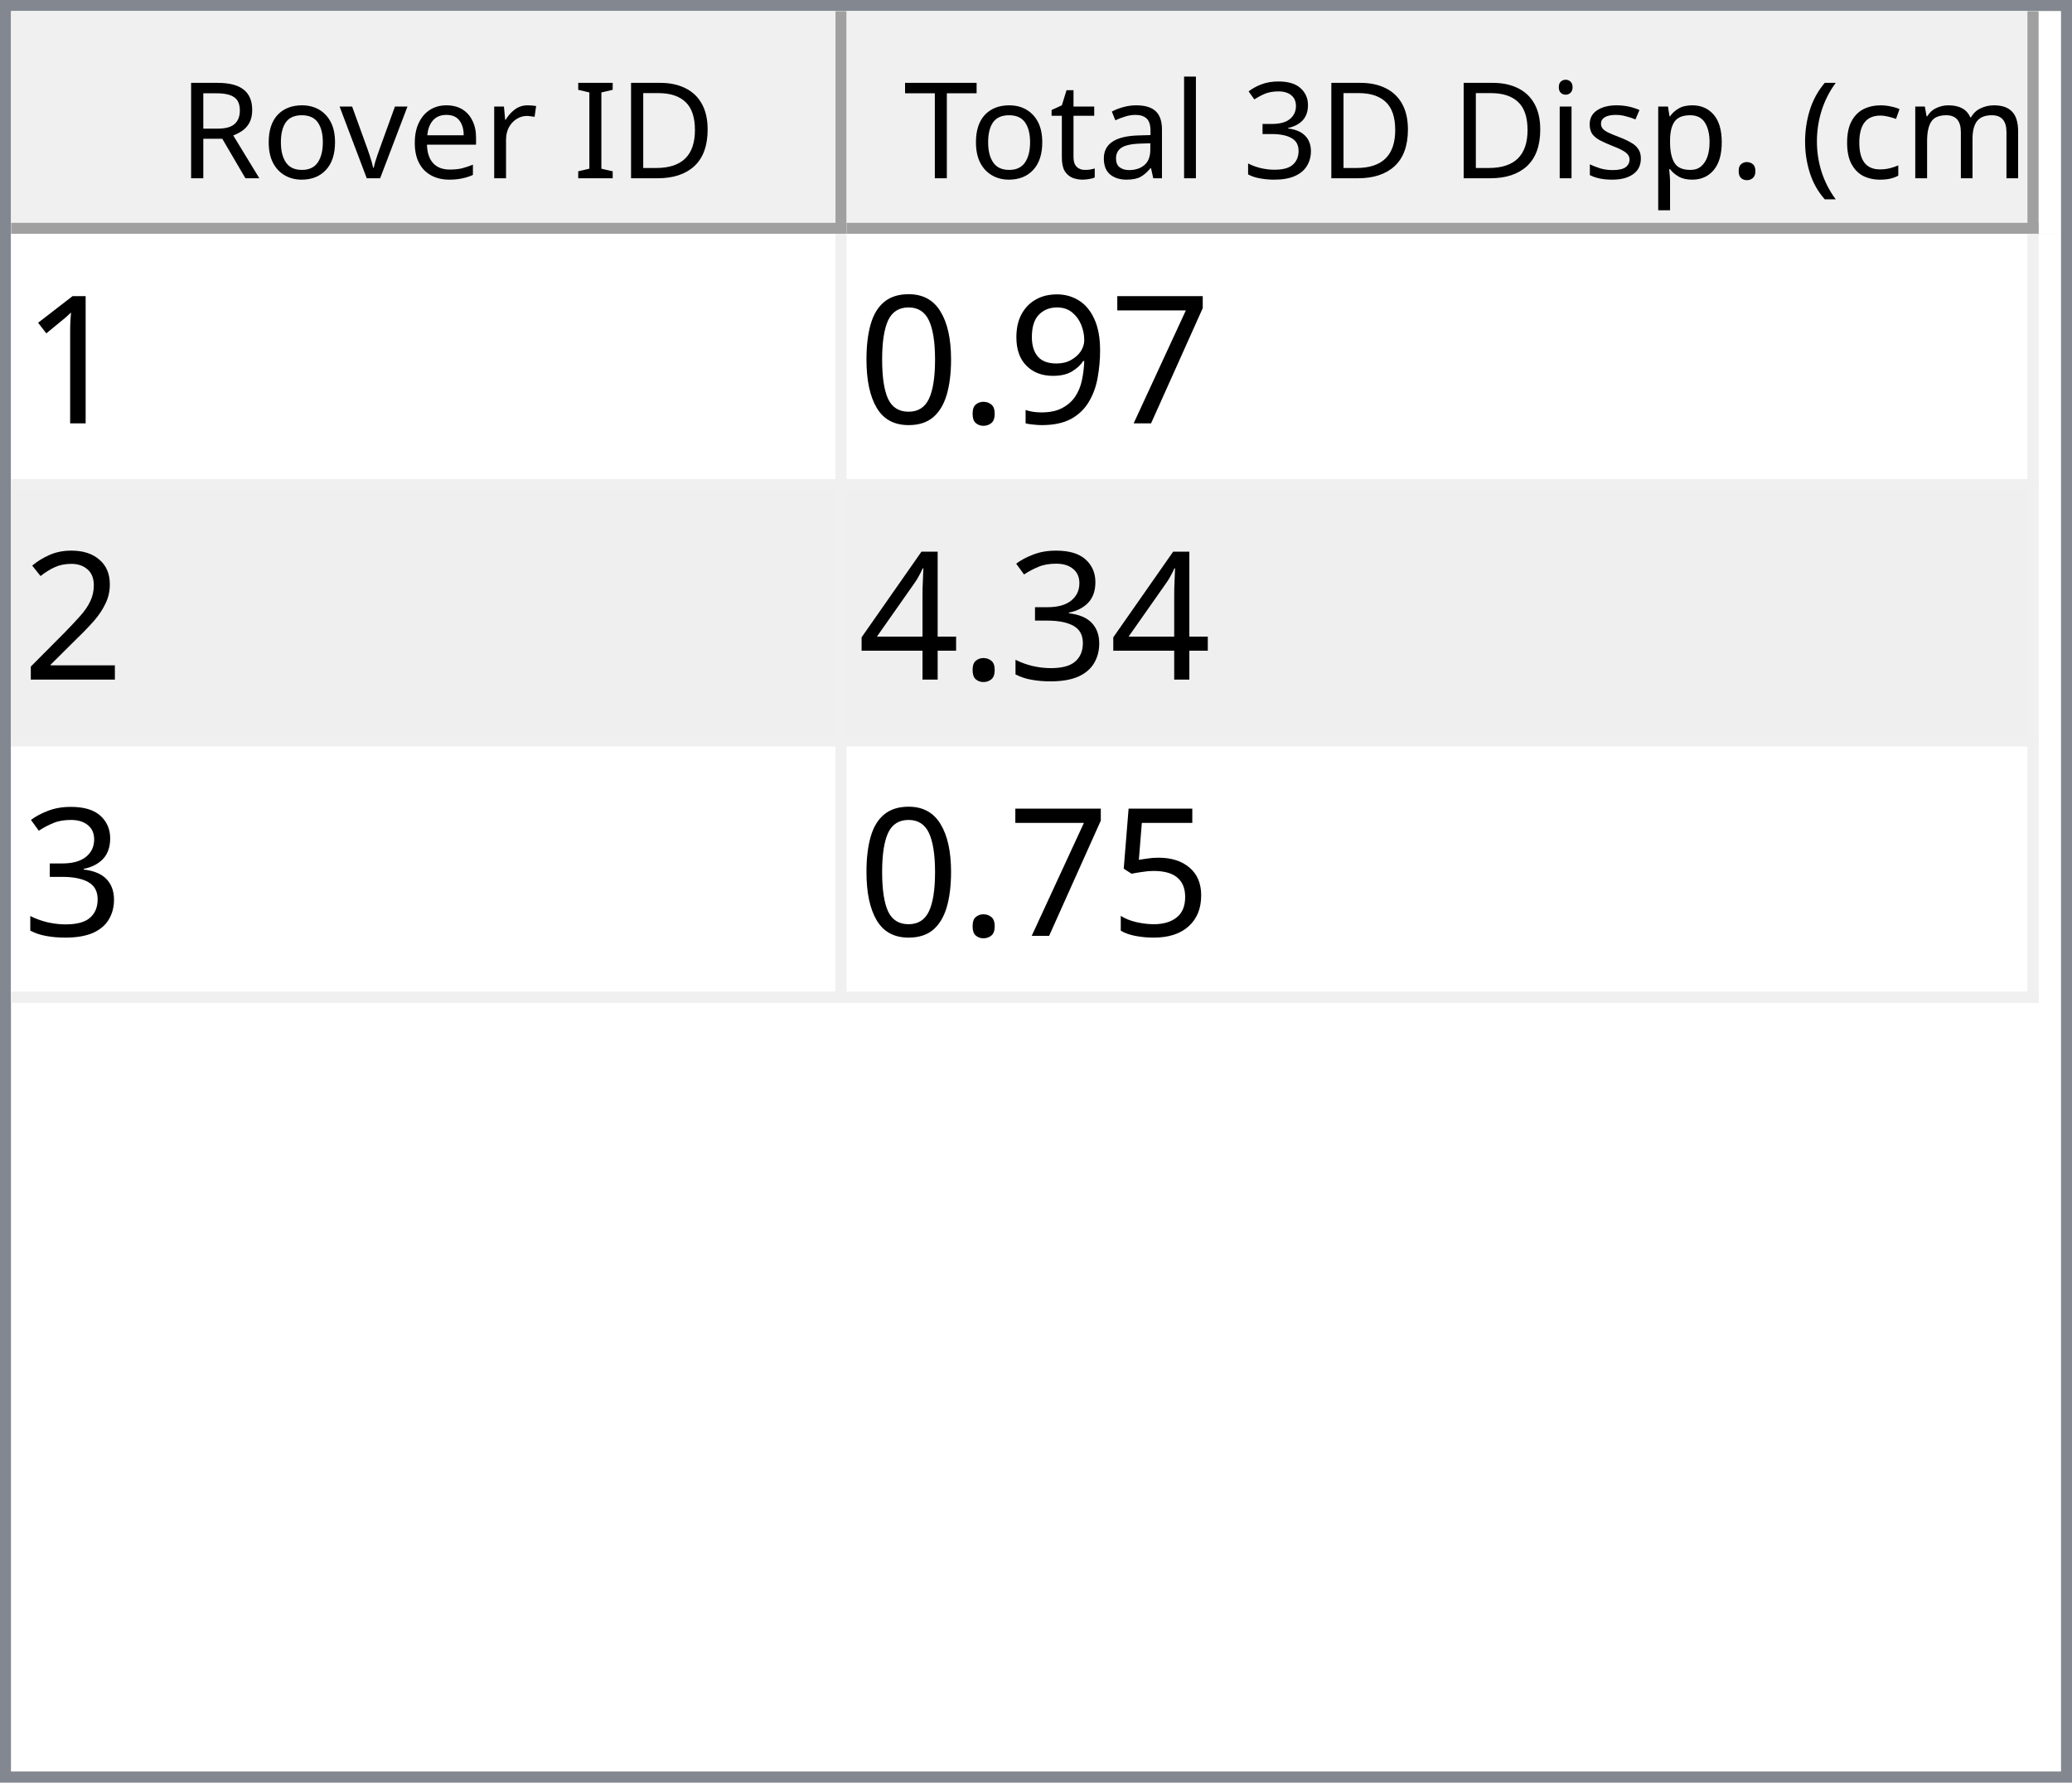
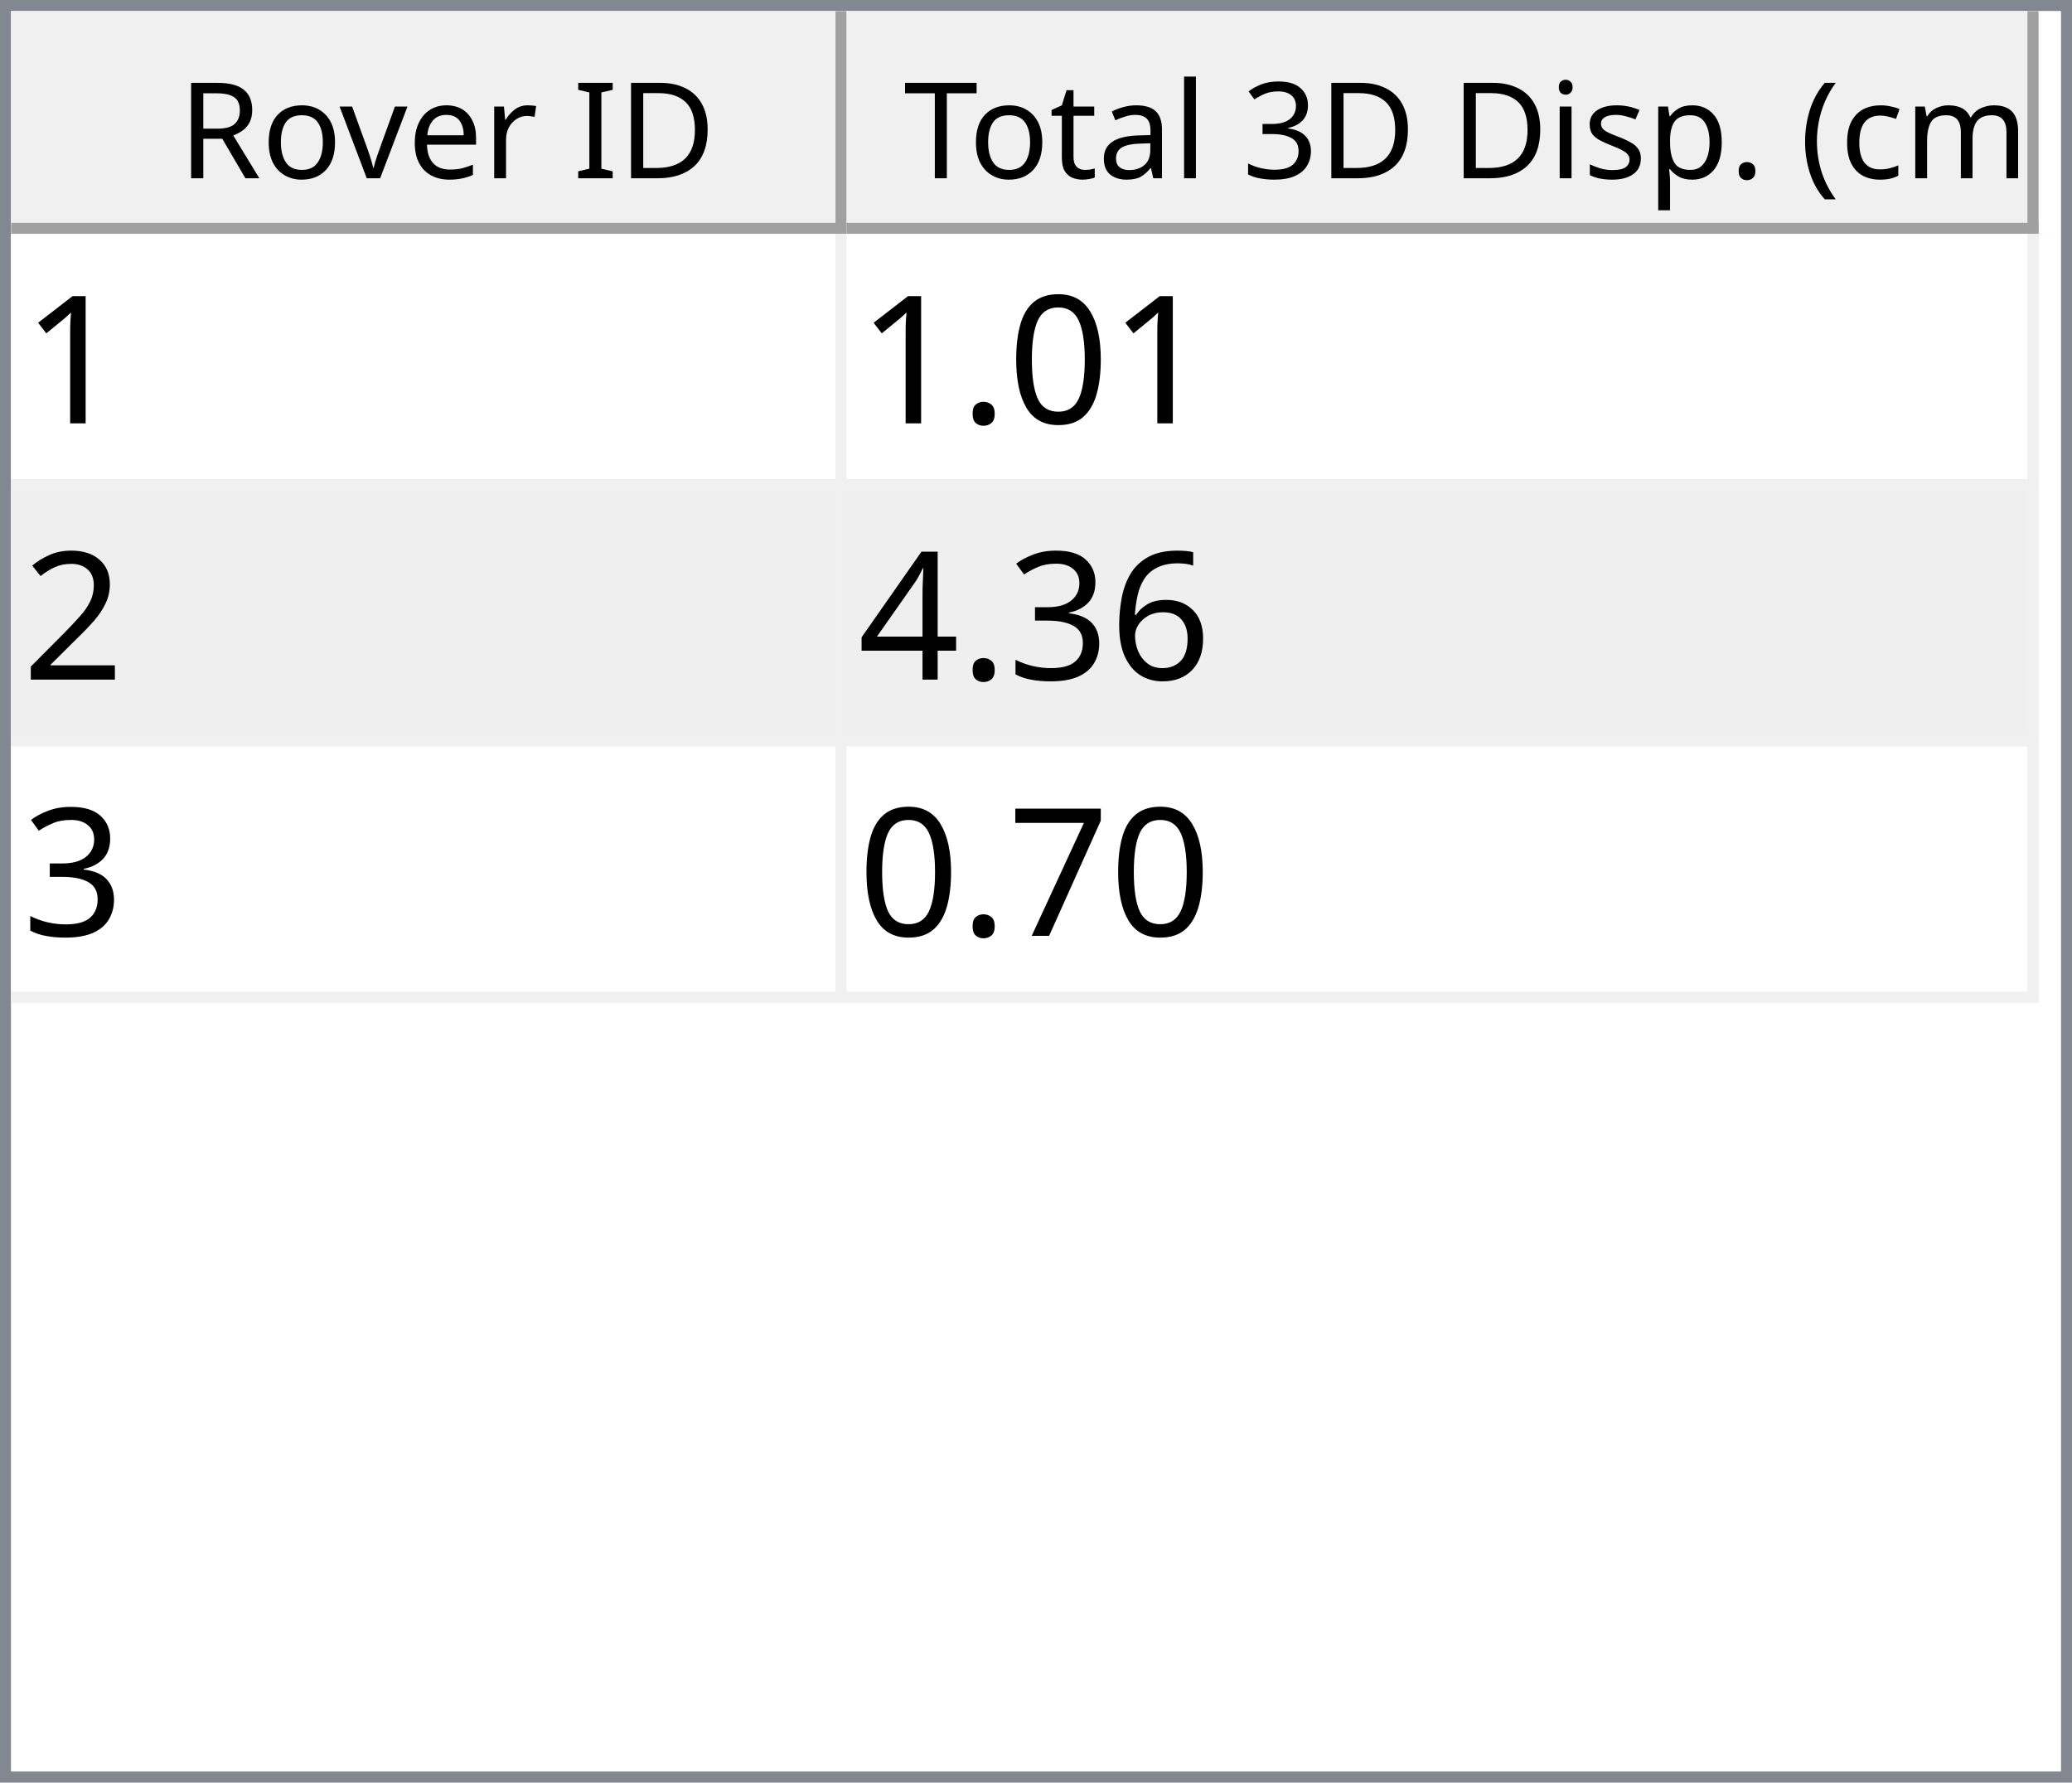
<svg xmlns="http://www.w3.org/2000/svg" style="fill-opacity:1; color-rendering:auto; color-interpolation:auto; text-rendering:auto; stroke:black; stroke-linecap:square; stroke-miterlimit:10; shape-rendering:auto; stroke-opacity:1; fill:black; stroke-dasharray:none; font-weight:normal; stroke-width:1; font-family:'Dialog'; font-style:normal; stroke-linejoin:miter; font-size:12px; stroke-dashoffset:0; image-rendering:auto;" width="186" height="160">
  <defs id="genericDefs" />
  <g>
    <defs id="defs1">
      <clipPath clipPathUnits="userSpaceOnUse" id="clipPath1">
        <path d="M0 0 L186 0 L186 160 L0 160 L0 0 Z" />
      </clipPath>
      <clipPath clipPathUnits="userSpaceOnUse" id="clipPath2">
        <path d="M0 0 L0 160 L186 160 L186 0 Z" />
      </clipPath>
      <clipPath clipPathUnits="userSpaceOnUse" id="clipPath3">
        <path d="M0 0 L0 20 L184 20 L184 0 Z" />
      </clipPath>
      <clipPath clipPathUnits="userSpaceOnUse" id="clipPath4">
        <path d="M0 0 L0 20 L75 20 L75 0 Z" />
      </clipPath>
      <clipPath clipPathUnits="userSpaceOnUse" id="clipPath5">
        <path d="M1 1 L1 19 L74 19 L74 1 Z" />
      </clipPath>
      <clipPath clipPathUnits="userSpaceOnUse" id="clipPath6">
        <path d="M0 0 L0 18 L73 18 L73 0 Z" />
      </clipPath>
      <clipPath clipPathUnits="userSpaceOnUse" id="clipPath7">
        <path d="M-0.5 -0.5 L-0.5 19.5 L74.5 19.5 L74.5 -0.5 Z" />
      </clipPath>
      <clipPath clipPathUnits="userSpaceOnUse" id="clipPath8">
        <path d="M0 0 L0 20 L107 20 L107 0 Z" />
      </clipPath>
      <clipPath clipPathUnits="userSpaceOnUse" id="clipPath9">
        <path d="M1 1 L1 19 L106 19 L106 1 Z" />
      </clipPath>
      <clipPath clipPathUnits="userSpaceOnUse" id="clipPath10">
        <path d="M0 0 L0 18 L105 18 L105 0 Z" />
      </clipPath>
      <clipPath clipPathUnits="userSpaceOnUse" id="clipPath11">
        <path d="M-0.5 -0.5 L-0.5 19.5 L106.5 19.5 L106.5 -0.5 Z" />
      </clipPath>
      <clipPath clipPathUnits="userSpaceOnUse" id="clipPath12">
        <path d="M0 0 L0 138 L184 138 L184 0 Z" />
      </clipPath>
      <clipPath clipPathUnits="userSpaceOnUse" id="clipPath13">
        <path d="M0 0 L0 69 L182 69 L182 0 Z" />
      </clipPath>
      <clipPath clipPathUnits="userSpaceOnUse" id="clipPath14">
        <path d="M-0.5 -0.5 L-0.5 68.5 L181.5 68.5 L181.5 -0.5 Z" />
      </clipPath>
      <clipPath clipPathUnits="userSpaceOnUse" id="clipPath15">
        <path d="M0 0 L0 22 L74 22 L74 0 Z" />
      </clipPath>
      <clipPath clipPathUnits="userSpaceOnUse" id="clipPath16">
        <path d="M0 0 L0 22 L106 22 L106 0 Z" />
      </clipPath>
      <font horiz-adv-x="64.551" id="font1">
        <font-face ascent="107.91" descent="25.098" units-per-em="100" style="font-style:normal; font-family:Segoe UI; font-weight:normal;" />
        <missing-glyph horiz-adv-x="64.551" d="M8.109 0 L8.109 68.266 L56.453 68.266 L56.453 0 L8.109 0 ZM15.328 7.234 L49.219 7.234 L49.219 61.031 L15.328 61.031 L15.328 7.234 Z" />
        <glyph unicode="D" horiz-adv-x="70.117" d="M9.188 0 L9.188 70.016 L28.516 70.016 Q65.531 70.016 65.531 35.891 Q65.531 19.672 55.25 9.836 Q44.969 0 27.734 0 L9.188 0 ZM17.391 62.594 L17.391 7.422 L27.828 7.422 Q41.609 7.422 49.273 14.797 Q56.938 22.172 56.938 35.688 Q56.938 62.594 28.328 62.594 L17.391 62.594 Z" />
        <glyph unicode="I" horiz-adv-x="26.611" d="M17.391 0 L9.188 0 L9.188 70.016 L17.391 70.016 L17.391 0 Z" />
        <glyph unicode=" " horiz-adv-x="27.393" d="" />
        <glyph unicode="r" horiz-adv-x="34.766" d="M34.188 41.891 Q32.078 43.5 28.125 43.5 Q23 43.5 19.555 38.672 Q16.109 33.844 16.109 25.484 L16.109 0 L8.109 0 L8.109 50 L16.109 50 L16.109 39.703 L16.312 39.703 Q18.016 44.969 21.531 47.922 Q25.047 50.875 29.391 50.875 Q32.516 50.875 34.188 50.203 L34.188 41.891 Z" />
        <glyph unicode="e" horiz-adv-x="52.295" d="M48.297 23 L12.984 23 Q13.188 14.656 17.484 10.109 Q21.781 5.562 29.297 5.562 Q37.75 5.562 44.828 11.141 L44.828 3.609 Q38.234 -1.172 27.391 -1.172 Q16.797 -1.172 10.742 5.641 Q4.688 12.453 4.688 24.812 Q4.688 36.469 11.305 43.82 Q17.922 51.172 27.734 51.172 Q37.547 51.172 42.922 44.828 Q48.297 38.484 48.297 27.203 L48.297 23 ZM40.094 29.781 Q40.047 36.719 36.75 40.578 Q33.453 44.438 27.594 44.438 Q21.922 44.438 17.969 40.383 Q14.016 36.328 13.094 29.781 L40.094 29.781 Z" />
        <glyph unicode="v" horiz-adv-x="47.9" d="M47.406 50 L27.484 0 L19.625 0 L0.688 50 L9.469 50 L22.172 13.672 Q23.578 9.672 23.922 6.688 L24.125 6.688 Q24.609 10.453 25.688 13.484 L38.969 50 L47.406 50 Z" />
        <glyph unicode="o" horiz-adv-x="58.594" d="M29 -1.172 Q17.922 -1.172 11.305 5.836 Q4.688 12.844 4.688 24.422 Q4.688 37.016 11.57 44.094 Q18.453 51.172 30.172 51.172 Q41.359 51.172 47.633 44.289 Q53.906 37.406 53.906 25.203 Q53.906 13.234 47.141 6.031 Q40.375 -1.172 29 -1.172 ZM29.594 44.438 Q21.875 44.438 17.383 39.188 Q12.891 33.938 12.891 24.703 Q12.891 15.828 17.43 10.695 Q21.969 5.562 29.594 5.562 Q37.359 5.562 41.531 10.594 Q45.703 15.625 45.703 24.906 Q45.703 34.281 41.531 39.359 Q37.359 44.438 29.594 44.438 Z" />
        <glyph unicode="R" horiz-adv-x="59.814" d="M59.375 0 L49.609 0 L37.891 19.625 Q36.281 22.359 34.766 24.289 Q33.25 26.219 31.664 27.438 Q30.078 28.656 28.25 29.219 Q26.422 29.781 24.125 29.781 L17.391 29.781 L17.391 0 L9.188 0 L9.188 70.016 L30.078 70.016 Q34.672 70.016 38.555 68.867 Q42.438 67.719 45.289 65.375 Q48.141 63.031 49.758 59.547 Q51.375 56.062 51.375 51.375 Q51.375 47.703 50.273 44.656 Q49.172 41.609 47.148 39.211 Q45.125 36.812 42.266 35.133 Q39.406 33.453 35.844 32.516 L35.844 32.328 Q37.594 31.547 38.891 30.547 Q40.188 29.547 41.359 28.18 Q42.531 26.812 43.68 25.078 Q44.828 23.344 46.234 21.047 L59.375 0 ZM17.391 62.594 L17.391 37.203 L28.516 37.203 Q31.594 37.203 34.203 38.133 Q36.812 39.062 38.719 40.797 Q40.625 42.531 41.703 45.047 Q42.781 47.562 42.781 50.688 Q42.781 56.297 39.141 59.445 Q35.5 62.594 28.609 62.594 L17.391 62.594 Z" />
        <glyph unicode=")" horiz-adv-x="30.176" d="M8.297 -15.922 L1.172 -15.922 Q16.406 2.344 16.406 26.812 Q16.406 51.469 1.078 70.016 L8.297 70.016 Q23.531 52.156 23.531 26.703 Q23.531 1.375 8.297 -15.922 Z" />
        <glyph unicode="m" horiz-adv-x="86.133" d="M79.109 0 L71.094 0 L71.094 28.719 Q71.094 37.016 68.531 40.727 Q65.969 44.438 59.906 44.438 Q54.781 44.438 51.195 39.75 Q47.609 35.062 47.609 28.516 L47.609 0 L39.594 0 L39.594 29.688 Q39.594 44.438 28.219 44.438 Q22.953 44.438 19.531 40.016 Q16.109 35.594 16.109 28.516 L16.109 0 L8.109 0 L8.109 50 L16.109 50 L16.109 42.094 L16.312 42.094 Q21.625 51.172 31.844 51.172 Q36.969 51.172 40.773 48.312 Q44.578 45.453 46 40.828 Q51.562 51.172 62.594 51.172 Q79.109 51.172 79.109 30.812 L79.109 0 Z" />
        <glyph unicode="c" horiz-adv-x="46.191" d="M42.188 2.297 Q36.422 -1.172 28.516 -1.172 Q17.828 -1.172 11.258 5.789 Q4.688 12.75 4.688 23.828 Q4.688 36.188 11.766 43.68 Q18.844 51.172 30.672 51.172 Q37.25 51.172 42.281 48.734 L42.281 40.531 Q36.719 44.438 30.375 44.438 Q22.703 44.438 17.797 38.945 Q12.891 33.453 12.891 24.516 Q12.891 15.719 17.508 10.641 Q22.125 5.562 29.891 5.562 Q36.422 5.562 42.188 9.906 L42.188 2.297 Z" />
        <glyph unicode="(" horiz-adv-x="30.176" d="M29.109 -15.922 L21.969 -15.922 Q6.844 1.375 6.844 26.703 Q6.844 52.156 21.969 70.016 L29.203 70.016 Q13.875 51.469 13.875 26.812 Q13.875 2.344 29.109 -15.922 Z" />
        <glyph unicode="." horiz-adv-x="21.68" d="M10.891 -1.078 Q8.641 -1.078 7.055 0.539 Q5.469 2.156 5.469 4.391 Q5.469 6.641 7.055 8.273 Q8.641 9.906 10.891 9.906 Q13.188 9.906 14.797 8.273 Q16.406 6.641 16.406 4.391 Q16.406 2.156 14.797 0.539 Q13.188 -1.078 10.891 -1.078 Z" />
        <glyph unicode="p" horiz-adv-x="58.789" d="M16.312 7.234 L16.109 7.234 L16.109 -23 L8.109 -23 L8.109 50 L16.109 50 L16.109 41.219 L16.312 41.219 Q22.219 51.172 33.594 51.172 Q43.266 51.172 48.688 44.461 Q54.109 37.75 54.109 26.469 Q54.109 13.922 48 6.375 Q41.891 -1.172 31.297 -1.172 Q21.578 -1.172 16.312 7.234 ZM16.109 27.391 L16.109 20.406 Q16.109 14.203 20.141 9.883 Q24.172 5.562 30.375 5.562 Q37.641 5.562 41.773 11.133 Q45.906 16.703 45.906 26.609 Q45.906 34.969 42.047 39.703 Q38.188 44.438 31.594 44.438 Q24.609 44.438 20.359 39.578 Q16.109 34.719 16.109 27.391 Z" />
        <glyph unicode="s" horiz-adv-x="42.432" d="M5.078 1.812 L5.078 10.406 Q11.625 5.562 19.484 5.562 Q30.031 5.562 30.031 12.594 Q30.031 14.594 29.125 15.992 Q28.219 17.391 26.68 18.461 Q25.141 19.531 23.07 20.383 Q21 21.234 18.609 22.172 Q15.281 23.484 12.766 24.828 Q10.25 26.172 8.57 27.859 Q6.891 29.547 6.031 31.695 Q5.172 33.844 5.172 36.719 Q5.172 40.234 6.789 42.945 Q8.406 45.656 11.086 47.484 Q13.766 49.312 17.211 50.242 Q20.656 51.172 24.312 51.172 Q30.812 51.172 35.938 48.922 L35.938 40.828 Q30.422 44.438 23.25 44.438 Q21 44.438 19.195 43.922 Q17.391 43.406 16.094 42.477 Q14.797 41.547 14.086 40.258 Q13.375 38.969 13.375 37.406 Q13.375 35.453 14.086 34.133 Q14.797 32.812 16.164 31.789 Q17.531 30.766 19.484 29.938 Q21.438 29.109 23.922 28.125 Q27.25 26.859 29.883 25.516 Q32.516 24.172 34.375 22.484 Q36.234 20.797 37.234 18.602 Q38.234 16.406 38.234 13.375 Q38.234 9.672 36.602 6.938 Q34.969 4.203 32.234 2.398 Q29.5 0.594 25.93 -0.289 Q22.359 -1.172 18.453 -1.172 Q10.75 -1.172 5.078 1.812 Z" />
        <glyph unicode="i" horiz-adv-x="24.219" d="M12.203 62.703 Q10.062 62.703 8.547 64.164 Q7.031 65.625 7.031 67.875 Q7.031 70.125 8.547 71.609 Q10.062 73.094 12.203 73.094 Q14.406 73.094 15.945 71.609 Q17.484 70.125 17.484 67.875 Q17.484 65.719 15.945 64.211 Q14.406 62.703 12.203 62.703 ZM16.109 0 L8.109 0 L8.109 50 L16.109 50 L16.109 0 Z" />
        <glyph unicode="3" horiz-adv-x="53.906" d="M46.531 19.828 Q46.531 15.094 44.75 11.211 Q42.969 7.328 39.719 4.57 Q36.469 1.812 31.93 0.297 Q27.391 -1.219 21.922 -1.219 Q11.922 -1.219 6 2.594 L6 11.188 Q13.094 5.609 22.219 5.609 Q25.875 5.609 28.828 6.539 Q31.781 7.469 33.906 9.227 Q36.031 10.984 37.18 13.477 Q38.328 15.969 38.328 19.094 Q38.328 32.812 18.797 32.812 L12.984 32.812 L12.984 39.594 L18.5 39.594 Q35.797 39.594 35.797 52.484 Q35.797 64.406 22.609 64.406 Q15.188 64.406 8.688 59.422 L8.688 67.188 Q15.375 71.188 24.609 71.188 Q29 71.188 32.57 69.969 Q36.141 68.75 38.68 66.555 Q41.219 64.359 42.609 61.281 Q44 58.203 44 54.5 Q44 40.672 30.031 36.719 L30.031 36.531 Q33.594 36.141 36.625 34.797 Q39.656 33.453 41.852 31.305 Q44.047 29.156 45.289 26.25 Q46.531 23.344 46.531 19.828 Z" />
        <glyph unicode="l" horiz-adv-x="24.219" d="M16.109 0 L8.109 0 L8.109 74.031 L16.109 74.031 L16.109 0 Z" />
        <glyph unicode="a" horiz-adv-x="50.879" d="M43.891 0 L35.891 0 L35.891 7.812 L35.688 7.812 Q30.469 -1.172 20.312 -1.172 Q12.844 -1.172 8.617 2.781 Q4.391 6.734 4.391 13.281 Q4.391 27.297 20.906 29.594 L35.891 31.688 Q35.891 44.438 25.594 44.438 Q16.547 44.438 9.281 38.281 L9.281 46.484 Q16.656 51.172 26.266 51.172 Q43.891 51.172 43.891 32.516 L43.891 0 ZM35.891 25.297 L23.828 23.641 Q18.266 22.859 15.43 20.875 Q12.594 18.891 12.594 13.875 Q12.594 10.203 15.211 7.883 Q17.828 5.562 22.172 5.562 Q28.125 5.562 32.008 9.742 Q35.891 13.922 35.891 20.312 L35.891 25.297 Z" />
        <glyph unicode="t" horiz-adv-x="33.887" d="M31.297 0.484 Q28.469 -1.078 23.828 -1.078 Q10.688 -1.078 10.688 13.578 L10.688 43.172 L2.094 43.172 L2.094 50 L10.688 50 L10.688 62.203 L18.703 64.797 L18.703 50 L31.297 50 L31.297 43.172 L18.703 43.172 L18.703 14.984 Q18.703 9.969 20.414 7.82 Q22.125 5.672 26.078 5.672 Q29.109 5.672 31.297 7.328 L31.297 0.484 Z" />
        <glyph unicode="T" horiz-adv-x="52.393" d="M50.594 62.594 L30.375 62.594 L30.375 0 L22.172 0 L22.172 62.594 L2 62.594 L2 70.016 L50.594 70.016 L50.594 62.594 Z" />
      </font>
      <font horiz-adv-x="75.0" id="font2">
        <font-face ascent="100.537" descent="21.973" units-per-em="100" style="font-style:normal; font-family:sans-serif; font-weight:normal;" />
        <missing-glyph horiz-adv-x="75.0" d="M12.5 0 L12.5 62.5 L62.5 62.5 L62.5 0 L12.5 0 ZM14.062 1.562 L60.938 1.562 L60.938 60.938 L14.062 60.938 L14.062 1.562 Z" />
        <glyph unicode="1" horiz-adv-x="55.615" d="M37.25 0 L28.469 0 L28.469 56 Q25.297 52.984 20.141 49.953 Q14.984 46.922 10.891 45.406 L10.891 53.906 Q18.266 57.375 23.781 62.305 Q29.297 67.234 31.594 71.875 L37.25 71.875 L37.25 0 Z" />
-         <glyph unicode="7" horiz-adv-x="55.615" d="M4.734 62.203 L4.734 70.656 L51.078 70.656 L51.078 63.812 Q44.234 56.547 37.523 44.484 Q30.812 32.422 27.156 19.672 Q24.516 10.688 23.781 0 L14.75 0 Q14.891 8.453 18.062 20.414 Q21.234 32.375 27.172 43.484 Q33.109 54.594 39.797 62.203 L4.734 62.203 Z" />
-         <glyph unicode="9" horiz-adv-x="55.615" d="M5.469 16.547 L13.922 17.328 Q14.984 11.375 18.016 8.688 Q21.047 6 25.781 6 Q29.828 6 32.883 7.859 Q35.938 9.719 37.891 12.82 Q39.844 15.922 41.164 21.195 Q42.484 26.469 42.484 31.938 Q42.484 32.516 42.438 33.688 Q39.797 29.5 35.234 26.883 Q30.672 24.266 25.344 24.266 Q16.453 24.266 10.305 30.711 Q4.156 37.156 4.156 47.703 Q4.156 58.594 10.578 65.234 Q17 71.875 26.656 71.875 Q33.641 71.875 39.43 68.117 Q45.219 64.359 48.219 57.398 Q51.219 50.438 51.219 37.25 Q51.219 23.531 48.242 15.406 Q45.266 7.281 39.383 3.031 Q33.5 -1.219 25.594 -1.219 Q17.188 -1.219 11.867 3.445 Q6.547 8.109 5.469 16.547 ZM41.453 48.141 Q41.453 55.719 37.43 60.156 Q33.406 64.594 27.734 64.594 Q21.875 64.594 17.531 59.812 Q13.188 55.031 13.188 47.406 Q13.188 40.578 17.312 36.305 Q21.438 32.031 27.484 32.031 Q33.594 32.031 37.523 36.305 Q41.453 40.578 41.453 48.141 Z" />
+         <glyph unicode="0" horiz-adv-x="55.615" d="M4.156 35.297 Q4.156 48 6.766 55.742 Q9.375 63.484 14.523 67.68 Q19.672 71.875 27.484 71.875 Q33.25 71.875 37.594 69.555 Q41.938 67.234 44.773 62.867 Q47.609 58.5 49.219 52.227 Q50.828 45.953 50.828 35.297 Q50.828 22.703 48.242 14.969 Q45.656 7.234 40.508 3.008 Q35.359 -1.219 27.484 -1.219 Q17.141 -1.219 11.234 6.203 Q4.156 15.141 4.156 35.297 ZM13.188 35.297 Q13.188 17.672 17.312 11.836 Q21.438 6 27.484 6 Q33.547 6 37.672 11.859 Q41.797 17.719 41.797 35.297 Q41.797 52.984 37.672 58.789 Q33.547 64.594 27.391 64.594 Q21.344 64.594 17.719 59.469 Q13.188 52.938 13.188 35.297 Z" />
        <glyph unicode="." horiz-adv-x="27.783" d="M9.078 0 L9.078 10.016 L19.094 10.016 L19.094 0 L9.078 0 Z" />
-         <glyph unicode="0" horiz-adv-x="55.615" d="M4.156 35.297 Q4.156 48 6.766 55.742 Q9.375 63.484 14.523 67.68 Q19.672 71.875 27.484 71.875 Q33.25 71.875 37.594 69.555 Q41.938 67.234 44.773 62.867 Q47.609 58.5 49.219 52.227 Q50.828 45.953 50.828 35.297 Q50.828 22.703 48.242 14.969 Q45.656 7.234 40.508 3.008 Q35.359 -1.219 27.484 -1.219 Q17.141 -1.219 11.234 6.203 Q4.156 15.141 4.156 35.297 ZM13.188 35.297 Q13.188 17.672 17.312 11.836 Q21.438 6 27.484 6 Q33.547 6 37.672 11.859 Q41.797 17.719 41.797 35.297 Q41.797 52.984 37.672 58.789 Q33.547 64.594 27.391 64.594 Q21.344 64.594 17.719 59.469 Q13.188 52.938 13.188 35.297 Z" />
        <glyph unicode="2" horiz-adv-x="55.615" d="M50.344 8.453 L50.344 0 L3.031 0 Q2.938 3.172 4.047 6.109 Q5.859 10.938 9.836 15.625 Q13.812 20.312 21.344 26.469 Q33.016 36.031 37.117 41.625 Q41.219 47.219 41.219 52.203 Q41.219 57.422 37.477 61.008 Q33.734 64.594 27.734 64.594 Q21.391 64.594 17.578 60.789 Q13.766 56.984 13.719 50.25 L4.688 51.172 Q5.609 61.281 11.664 66.578 Q17.719 71.875 27.938 71.875 Q38.234 71.875 44.242 66.164 Q50.25 60.453 50.25 52 Q50.25 47.703 48.492 43.555 Q46.734 39.406 42.656 34.812 Q38.578 30.219 29.109 22.219 Q21.188 15.578 18.945 13.211 Q16.703 10.844 15.234 8.453 L50.344 8.453 Z" />
+         <glyph unicode="6" horiz-adv-x="55.615" d="M49.75 54.047 L41.016 53.375 Q39.844 58.547 37.703 60.891 Q34.125 64.656 28.906 64.656 Q24.703 64.656 21.531 62.312 Q17.391 59.281 14.992 53.469 Q12.594 47.656 12.5 36.922 Q15.672 41.75 20.266 44.094 Q24.859 46.438 29.891 46.438 Q38.672 46.438 44.852 39.969 Q51.031 33.5 51.031 23.25 Q51.031 16.5 48.125 10.719 Q45.219 4.938 40.141 1.859 Q35.062 -1.219 28.609 -1.219 Q17.625 -1.219 10.695 6.859 Q3.766 14.938 3.766 33.5 Q3.766 54.25 11.422 63.672 Q18.109 71.875 29.438 71.875 Q37.891 71.875 43.289 67.141 Q48.688 62.406 49.75 54.047 ZM13.875 23.188 Q13.875 18.656 15.797 14.508 Q17.719 10.359 21.188 8.18 Q24.656 6 28.469 6 Q34.031 6 38.039 10.492 Q42.047 14.984 42.047 22.703 Q42.047 30.125 38.086 34.398 Q34.125 38.672 28.125 38.672 Q22.172 38.672 18.023 34.398 Q13.875 30.125 13.875 23.188 Z" />
        <glyph unicode="3" horiz-adv-x="55.615" d="M4.203 18.891 L12.984 20.062 Q14.5 12.594 18.141 9.297 Q21.781 6 27 6 Q33.203 6 37.477 10.297 Q41.75 14.594 41.75 20.953 Q41.75 27 37.797 30.93 Q33.844 34.859 27.734 34.859 Q25.25 34.859 21.531 33.891 L22.516 41.609 Q23.391 41.5 23.922 41.5 Q29.547 41.5 34.039 44.43 Q38.531 47.359 38.531 53.469 Q38.531 58.297 35.258 61.477 Q31.984 64.656 26.812 64.656 Q21.688 64.656 18.266 61.43 Q14.844 58.203 13.875 51.766 L5.078 53.328 Q6.688 62.156 12.398 67.016 Q18.109 71.875 26.609 71.875 Q32.469 71.875 37.398 69.359 Q42.328 66.844 44.945 62.5 Q47.562 58.156 47.562 53.266 Q47.562 48.641 45.07 44.828 Q42.578 41.016 37.703 38.766 Q44.047 37.312 47.562 32.695 Q51.078 28.078 51.078 21.141 Q51.078 11.766 44.242 5.25 Q37.406 -1.266 26.953 -1.266 Q17.531 -1.266 11.305 4.352 Q5.078 9.969 4.203 18.891 Z" />
        <glyph unicode="4" horiz-adv-x="55.615" d="M32.328 0 L32.328 17.141 L1.266 17.141 L1.266 25.203 L33.938 71.578 L41.109 71.578 L41.109 25.203 L50.781 25.203 L50.781 17.141 L41.109 17.141 L41.109 0 L32.328 0 ZM32.328 25.203 L32.328 57.469 L9.906 25.203 L32.328 25.203 Z" />
-         <glyph unicode="5" horiz-adv-x="55.615" d="M4.156 18.75 L13.375 19.531 Q14.406 12.797 18.141 9.398 Q21.875 6 27.156 6 Q33.5 6 37.891 10.789 Q42.281 15.578 42.281 23.484 Q42.281 31 38.062 35.352 Q33.844 39.703 27 39.703 Q22.75 39.703 19.336 37.773 Q15.922 35.844 13.969 32.766 L5.719 33.844 L12.641 70.609 L48.25 70.609 L48.25 62.203 L19.672 62.203 L15.828 42.969 Q22.266 47.469 29.344 47.469 Q38.719 47.469 45.164 40.969 Q51.609 34.469 51.609 24.266 Q51.609 14.547 45.953 7.469 Q39.062 -1.219 27.156 -1.219 Q17.391 -1.219 11.211 4.25 Q5.031 9.719 4.156 18.75 Z" />
+         <glyph unicode="7" horiz-adv-x="55.615" d="M4.734 62.203 L4.734 70.656 L51.078 70.656 L51.078 63.812 Q44.234 56.547 37.523 44.484 Q30.812 32.422 27.156 19.672 Q24.516 10.688 23.781 0 L14.75 0 Q14.891 8.453 18.062 20.414 Q21.234 32.375 27.172 43.484 Q33.109 54.594 39.797 62.203 L4.734 62.203 Z" />
      </font>
    </defs>
    <g style="fill:white; stroke:white;">
      <rect x="0" y="0" width="186" style="clip-path:url(#clipPath1); stroke:none;" height="160" />
    </g>
    <g style="fill:white; text-rendering:optimizeSpeed; color-rendering:optimizeSpeed; image-rendering:optimizeSpeed; shape-rendering:crispEdges; stroke:white; color-interpolation:sRGB;">
      <rect x="0" width="186" height="160" y="0" style="stroke:none;" />
      <path style="stroke:none;" d="M0 160 L186 160 L186 0 L0 0 Z" />
    </g>
    <g style="fill:rgb(240,240,240); font-family:'Segoe UI'; stroke:rgb(240,240,240);">
      <rect x="0" y="0" width="186" style="clip-path:url(#clipPath2); stroke:none;" height="160" />
    </g>
    <g style="fill:rgb(130,135,144); font-family:'Segoe UI'; stroke:rgb(130,135,144);">
      <path d="M0 0 L186 0 L186 160 L0 160 L0 0 ZM1 1 L185 1 L185 159 L1 159 L1 1 Z" style="fill-rule:evenodd; clip-path:url(#clipPath2); stroke:none;" />
    </g>
    <g style="fill:white; font-family:'Segoe UI'; stroke:white;" transform="translate(1,1)">
      <rect x="0" y="0" width="184" style="clip-path:url(#clipPath3); stroke:none;" height="20" />
    </g>
    <g style="fill:rgb(240,240,240); font-family:'Segoe UI'; stroke:rgb(240,240,240);" transform="translate(1,1)">
      <rect x="0" y="0" width="75" style="clip-path:url(#clipPath4); stroke:none;" height="20" />
    </g>
    <g style="font-family:'Segoe UI';" transform="translate(2,2)">
      <text x="14" xml:space="preserve" y="14" style="clip-path:url(#clipPath6); stroke:none;">Rover ID</text>
    </g>
    <g style="fill:rgb(160,160,160); font-family:'Segoe UI'; stroke:rgb(160,160,160); stroke-linejoin:bevel;" transform="translate(1.5,1.5)">
      <line x1="74" x2="74" y1="0" style="fill:none; clip-path:url(#clipPath7);" y2="19" />
    </g>
    <g style="fill:rgb(160,160,160); font-family:'Segoe UI'; stroke:rgb(160,160,160); stroke-linejoin:bevel;" transform="matrix(1,0,0,1,1,1) translate(0.5,0.5)">
      <line x1="0" x2="74" y1="19" style="fill:none; clip-path:url(#clipPath7);" y2="19" />
    </g>
    <g style="fill:rgb(240,240,240); font-family:'Segoe UI'; stroke:rgb(240,240,240);" transform="translate(76,1)">
      <rect x="0" y="0" width="107" style="clip-path:url(#clipPath8); stroke:none;" height="20" />
    </g>
    <g style="font-family:'Segoe UI';" transform="translate(77,2)">
      <text x="1" xml:space="preserve" y="14" style="clip-path:url(#clipPath10); stroke:none;"> Total 3D Disp. (cm)</text>
    </g>
    <g style="fill:rgb(160,160,160); font-family:'Segoe UI'; stroke:rgb(160,160,160); stroke-linejoin:bevel;" transform="translate(76.5,1.5)">
      <line x1="106" x2="106" y1="0" style="fill:none; clip-path:url(#clipPath11);" y2="19" />
    </g>
    <g style="fill:rgb(160,160,160); font-family:'Segoe UI'; stroke:rgb(160,160,160); stroke-linejoin:bevel;" transform="matrix(1,0,0,1,76,1) translate(0.5,0.5)">
      <line x1="0" x2="106" y1="19" style="fill:none; clip-path:url(#clipPath11);" y2="19" />
    </g>
    <g style="fill:white; font-family:'Segoe UI'; stroke:white;" transform="translate(1,21)">
      <rect x="0" y="0" width="184" style="clip-path:url(#clipPath12); stroke:none;" height="138" />
    </g>
    <g style="fill:rgb(240,240,240); font-size:16px; font-family:sans-serif; stroke:rgb(240,240,240);" transform="translate(1,21)">
      <rect x="0" y="0" width="182" style="clip-path:url(#clipPath13); stroke:none;" height="69" />
      <line transform="translate(0.5,0.5)" x1="0" x2="181" y1="22" style="clip-path:url(#clipPath14); fill:none; stroke-linejoin:bevel;" y2="22" />
    </g>
    <g transform="matrix(1,0,0,1,1,21) translate(0.5,0.5)" style="fill:rgb(240,240,240); font-size:16px; font-family:sans-serif; stroke:rgb(240,240,240); stroke-linejoin:bevel;">
      <line x1="0" x2="181" y1="45" style="fill:none; clip-path:url(#clipPath14);" y2="45" />
    </g>
    <g transform="matrix(1,0,0,1,1,21) translate(0.5,0.5)" style="fill:rgb(240,240,240); font-size:16px; font-family:sans-serif; stroke:rgb(240,240,240); stroke-linejoin:bevel;">
      <line x1="0" x2="181" y1="68" style="fill:none; clip-path:url(#clipPath14);" y2="68" />
    </g>
    <g transform="matrix(1,0,0,1,1,21) translate(0.5,0.5)" style="fill:rgb(240,240,240); font-size:16px; font-family:sans-serif; stroke:rgb(240,240,240); stroke-linejoin:bevel;">
      <line x1="74" x2="74" y1="0" style="fill:none; clip-path:url(#clipPath14);" y2="68" />
    </g>
    <g transform="matrix(1,0,0,1,1,21) translate(0.5,0.5)" style="fill:rgb(240,240,240); font-size:16px; font-family:sans-serif; stroke:rgb(240,240,240); stroke-linejoin:bevel;">
      <line x1="181" x2="181" y1="0" style="fill:none; clip-path:url(#clipPath14);" y2="68" />
    </g>
    <g style="fill:white; font-size:16px; font-family:sans-serif; stroke:white;" transform="matrix(1,0,0,1,1,21)">
      <rect x="0" y="0" width="74" style="clip-path:url(#clipPath15); stroke:none;" height="22" />
      <text x="1" y="17" style="fill:black; clip-path:url(#clipPath15); stroke:none;" xml:space="preserve">1</text>
    </g>
    <g style="fill:white; font-size:16px; font-family:sans-serif; stroke:white;" transform="matrix(1,0,0,1,1,21) translate(75,0)">
      <rect x="0" y="0" width="106" style="clip-path:url(#clipPath16); stroke:none;" height="22" />
-       <text x="1" y="17" style="fill:black; clip-path:url(#clipPath16); stroke:none;" xml:space="preserve">0.97</text>
+       <text x="1" y="17" style="fill:black; clip-path:url(#clipPath16); stroke:none;" xml:space="preserve">1.01</text>
    </g>
    <g style="fill:rgb(239,239,239); font-size:16px; font-family:sans-serif; stroke:rgb(239,239,239);" transform="matrix(1,0,0,1,1,21) translate(0,23)">
      <rect x="0" y="0" width="74" style="clip-path:url(#clipPath15); stroke:none;" height="22" />
      <text x="1" y="17" style="fill:black; clip-path:url(#clipPath15); stroke:none;" xml:space="preserve">2</text>
    </g>
    <g style="fill:rgb(239,239,239); font-size:16px; font-family:sans-serif; stroke:rgb(239,239,239);" transform="matrix(1,0,0,1,1,21) translate(75,23)">
      <rect x="0" y="0" width="106" style="clip-path:url(#clipPath16); stroke:none;" height="22" />
-       <text x="1" y="17" style="fill:black; clip-path:url(#clipPath16); stroke:none;" xml:space="preserve">4.34</text>
+       <text x="1" y="17" style="fill:black; clip-path:url(#clipPath16); stroke:none;" xml:space="preserve">4.36</text>
    </g>
    <g style="fill:white; font-size:16px; font-family:sans-serif; stroke:white;" transform="matrix(1,0,0,1,1,21) translate(0,46)">
      <rect x="0" y="0" width="74" style="clip-path:url(#clipPath15); stroke:none;" height="22" />
      <text x="1" y="17" style="fill:black; clip-path:url(#clipPath15); stroke:none;" xml:space="preserve">3</text>
    </g>
    <g style="fill:white; font-size:16px; font-family:sans-serif; stroke:white;" transform="matrix(1,0,0,1,1,21) translate(75,46)">
      <rect x="0" y="0" width="106" style="clip-path:url(#clipPath16); stroke:none;" height="22" />
-       <text x="1" y="17" style="fill:black; clip-path:url(#clipPath16); stroke:none;" xml:space="preserve">0.75</text>
+       <text x="1" y="17" style="fill:black; clip-path:url(#clipPath16); stroke:none;" xml:space="preserve">0.70</text>
    </g>
  </g>
</svg>
